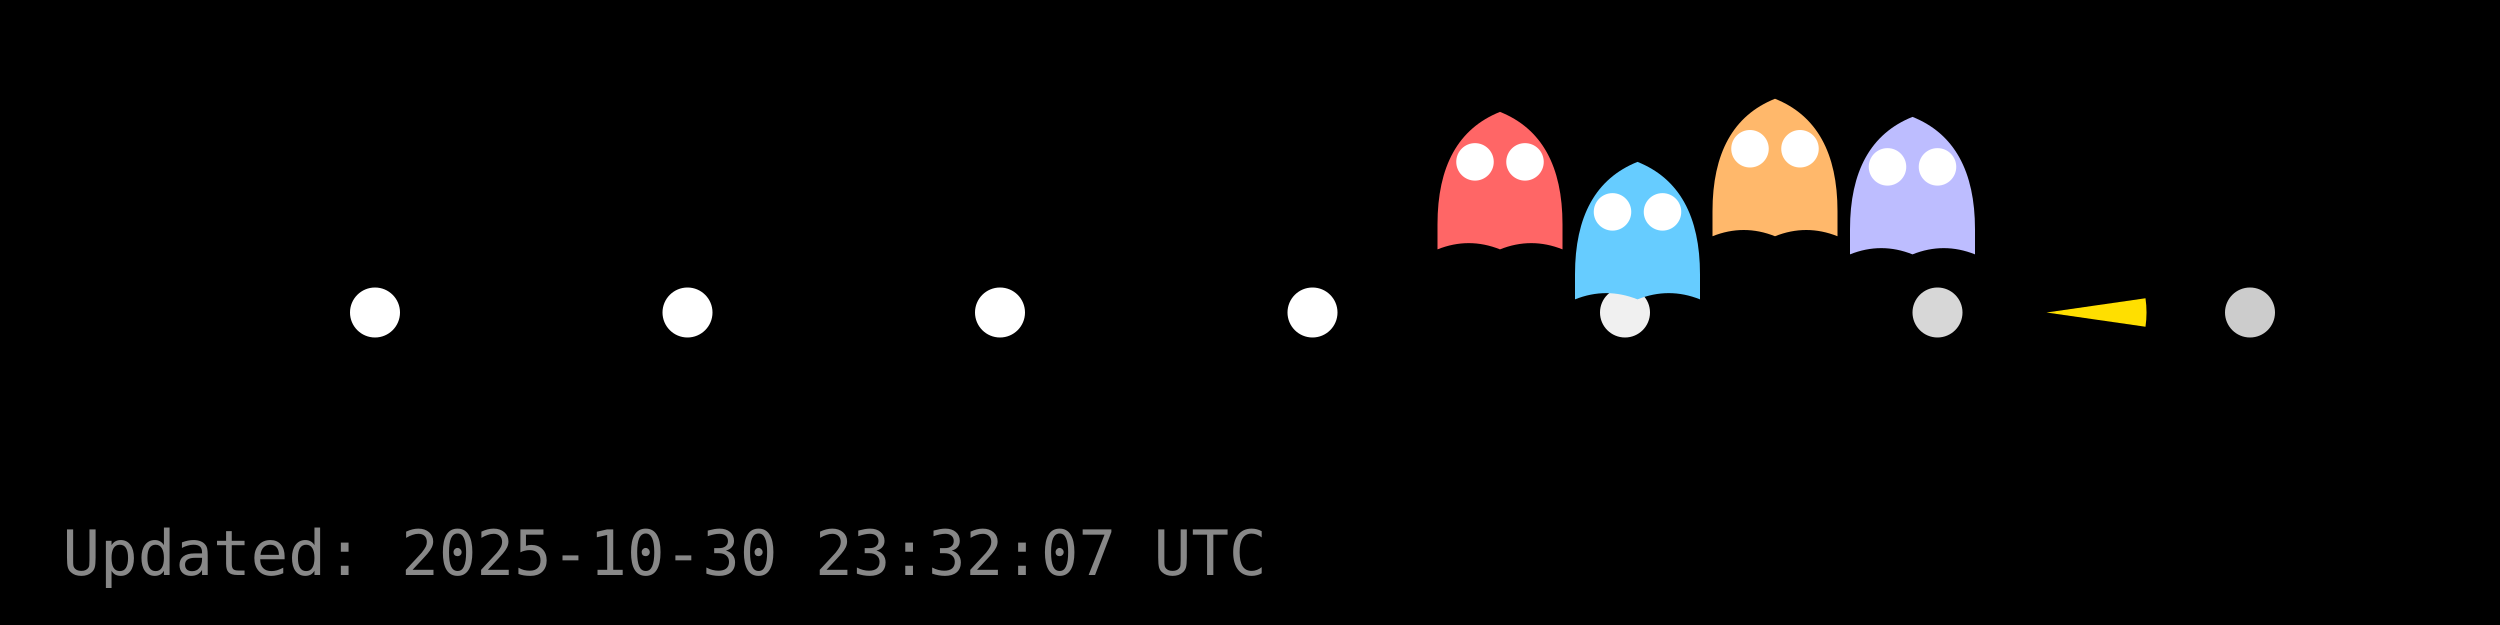
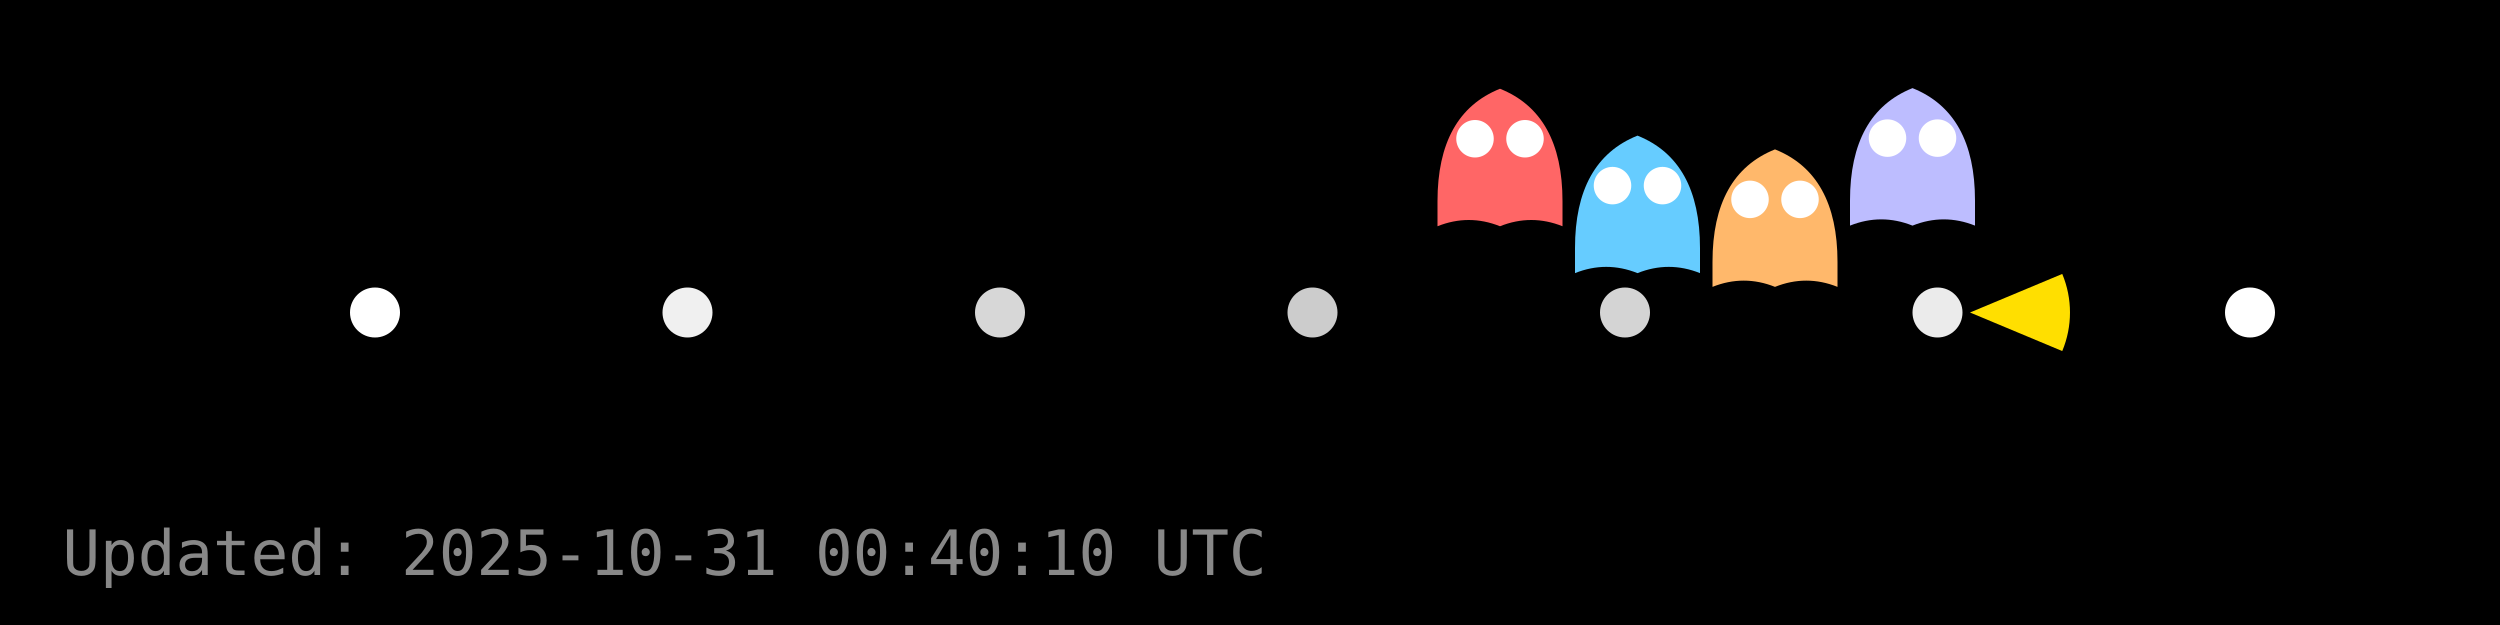
<svg xmlns="http://www.w3.org/2000/svg" width="400" height="100" viewBox="0 0 400 100">
  <rect width="400" height="100" fill="#000000" />
  <g id="dots" fill="#FFFFFF">
    <circle cx="60.0" cy="50.0" r="4" fill="#FFFFFF" fill-opacity="1.00" />
-     <circle cx="110.0" cy="50.0" r="4" fill="#FFFFFF" fill-opacity="1.00" />
-     <circle cx="160.0" cy="50.0" r="4" fill="#FFFFFF" fill-opacity="1.00" />
-     <circle cx="210.0" cy="50.0" r="4" fill="#FFFFFF" fill-opacity="1.00" />
-     <circle cx="260.0" cy="50.0" r="4" fill="#FFFFFF" fill-opacity="0.94" />
-     <circle cx="310.0" cy="50.0" r="4" fill="#FFFFFF" fill-opacity="0.84" />
-     <circle cx="360.0" cy="50.0" r="4" fill="#FFFFFF" fill-opacity="0.80" />
+     <circle cx="110.0" cy="50.0" r="4" fill="#FFFFFF" fill-opacity="0.94" />
+     <circle cx="160.0" cy="50.0" r="4" fill="#FFFFFF" fill-opacity="0.84" />
+     <circle cx="210.0" cy="50.0" r="4" fill="#FFFFFF" fill-opacity="0.80" />
+     <circle cx="260.0" cy="50.0" r="4" fill="#FFFFFF" fill-opacity="0.83" />
+     <circle cx="310.0" cy="50.0" r="4" fill="#FFFFFF" fill-opacity="0.92" />
+     <circle cx="360.0" cy="50.0" r="4" fill="#FFFFFF" fill-opacity="1.00" />
  </g>
  <g id="ghosts">
-     <g transform="translate(240.0,29.9)">
+     <g transform="translate(240.0,26.2)">
      <path d="M-10,6 Q-10,-8 0,-12 Q10,-8 10,6 V10 Q5,8 0,10 Q-5,8 -10,10 Z" fill="#FF6666" />
      <circle cx="-4" cy="-4" r="3" fill="#fff" />
      <circle cx="4" cy="-4" r="3" fill="#fff" />
    </g>
-     <g transform="translate(262.0,37.9)">
+     <g transform="translate(262.0,33.7)">
      <path d="M-10,6 Q-10,-8 0,-12 Q10,-8 10,6 V10 Q5,8 0,10 Q-5,8 -10,10 Z" fill="#66CCFF" />
      <circle cx="-4" cy="-4" r="3" fill="#fff" />
      <circle cx="4" cy="-4" r="3" fill="#fff" />
    </g>
-     <g transform="translate(284.0,27.8)">
+     <g transform="translate(284.0,35.9)">
      <path d="M-10,6 Q-10,-8 0,-12 Q10,-8 10,6 V10 Q5,8 0,10 Q-5,8 -10,10 Z" fill="#FFB86B" />
      <circle cx="-4" cy="-4" r="3" fill="#fff" />
      <circle cx="4" cy="-4" r="3" fill="#fff" />
    </g>
-     <g transform="translate(306.0,30.7)">
+     <g transform="translate(306.0,26.1)">
      <path d="M-10,6 Q-10,-8 0,-12 Q10,-8 10,6 V10 Q5,8 0,10 Q-5,8 -10,10 Z" fill="#BDBDFF" />
      <circle cx="-4" cy="-4" r="3" fill="#fff" />
      <circle cx="4" cy="-4" r="3" fill="#fff" />
    </g>
  </g>
  <g id="pacman">
-     <path d="M 327.44,50.00 L 343.28,47.72 A 16,16 0 0,1 343.28,52.28 Z" fill="#FFDF00" stroke="none" />
-     <circle cx="333.44" cy="44.00" r="2" fill="#000" />
+     <path d="M 315.20,50.00 L 329.96,43.83 A 16,16 0 0,1 329.96,56.17 Z" fill="#FFDF00" stroke="none" />
+     <circle cx="321.20" cy="44.00" r="2" fill="#000" />
    <animateTransform href="#pacman" attributeName="transform" type="translate" from="0 0" to="0 0" dur="0.0s" repeatCount="1" />
  </g>
-   <text x="10" y="92" fill="#888" font-family="monospace" font-size="10">Updated: 2025-10-30 23:32:07 UTC</text>
+   <text x="10" y="92" fill="#888" font-family="monospace" font-size="10">Updated: 2025-10-31 00:40:10 UTC</text>
</svg>
